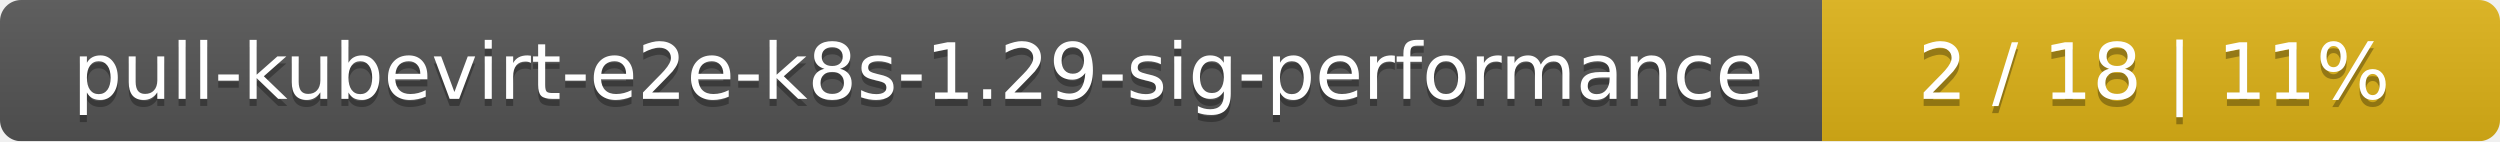
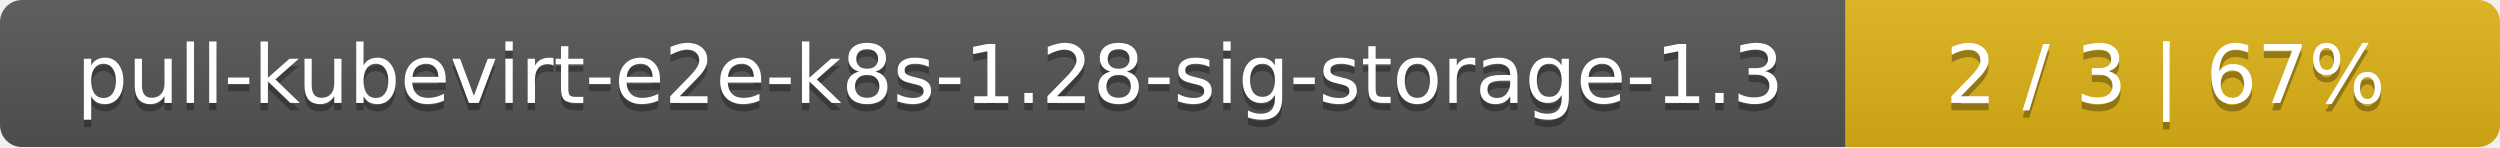
- <svg xmlns="http://www.w3.org/2000/svg" width="354" height="20">
+ <svg xmlns="http://www.w3.org/2000/svg" width="340" height="20">
  <linearGradient id="smooth" x2="0" y2="100%">
    <stop offset="0" stop-color="#bbb" stop-opacity=".1" />
    <stop offset="1" stop-opacity=".1" />
  </linearGradient>
  <mask id="round">
-     <rect width="354" height="20" rx="3" fill="#fff" />
+     <rect width="340" height="20" rx="3" fill="#fff" />
  </mask>
  <g mask="url(#round)">
-     <rect width="258" height="20" fill="#555" />
-     <rect x="258" width="96" height="20" fill="#dfb317" />
-     <rect width="354" height="20" fill="url(#smooth)" />
+     <rect width="251" height="20" fill="#555" />
+     <rect x="251" width="89" height="20" fill="#dfb317" />
+     <rect width="340" height="20" fill="url(#smooth)" />
  </g>
  <g fill="#fff" text-anchor="middle" font-family="DejaVu Sans,Verdana,Geneva,sans-serif" font-size="11">
-     <text x="130" y="15" fill="#010101" fill-opacity=".3">pull-kubevirt-e2e-k8s-1.29-sig-performance</text>
-     <text x="130" y="14">pull-kubevirt-e2e-k8s-1.29-sig-performance</text>
-     <text x="305" y="15" fill="#010101" fill-opacity=".3">2 / 18    |    11%</text>
-     <text x="305" y="14">2 / 18    |    11%</text>
+     <text x="126.5" y="15" fill="#010101" fill-opacity=".3">pull-kubevirt-e2e-k8s-1.28-sig-storage-1.3</text>
+     <text x="126.5" y="14">pull-kubevirt-e2e-k8s-1.28-sig-storage-1.3</text>
+     <text x="294.5" y="15" fill="#010101" fill-opacity=".3">2 / 3    |    67%</text>
+     <text x="294.5" y="14">2 / 3    |    67%</text>
  </g>
</svg>
